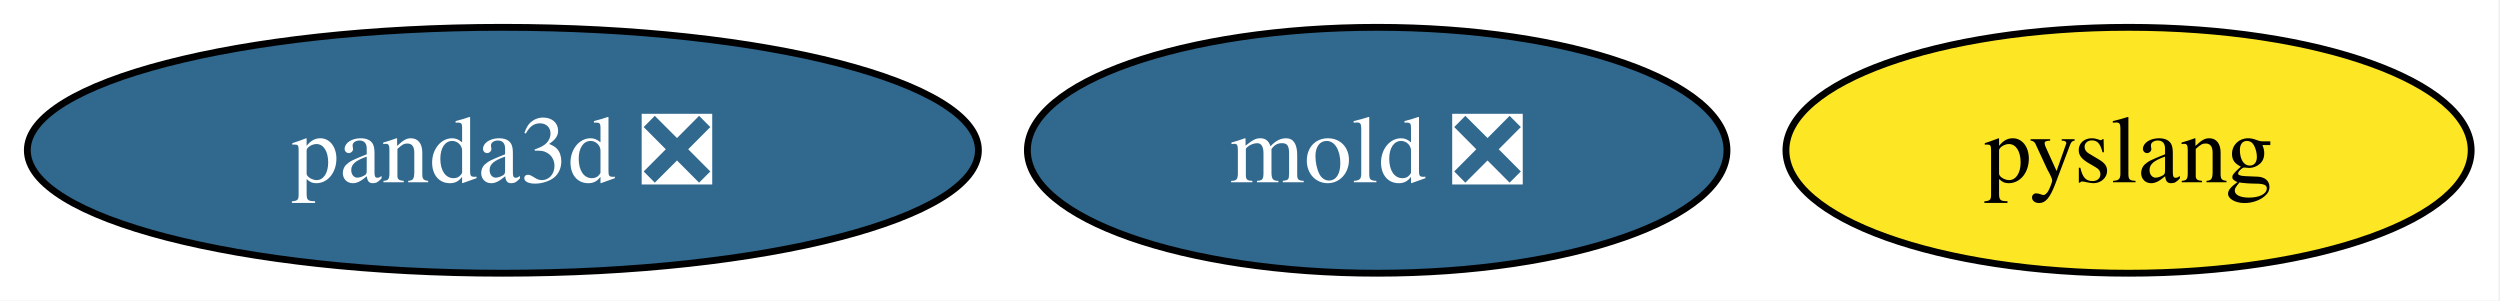
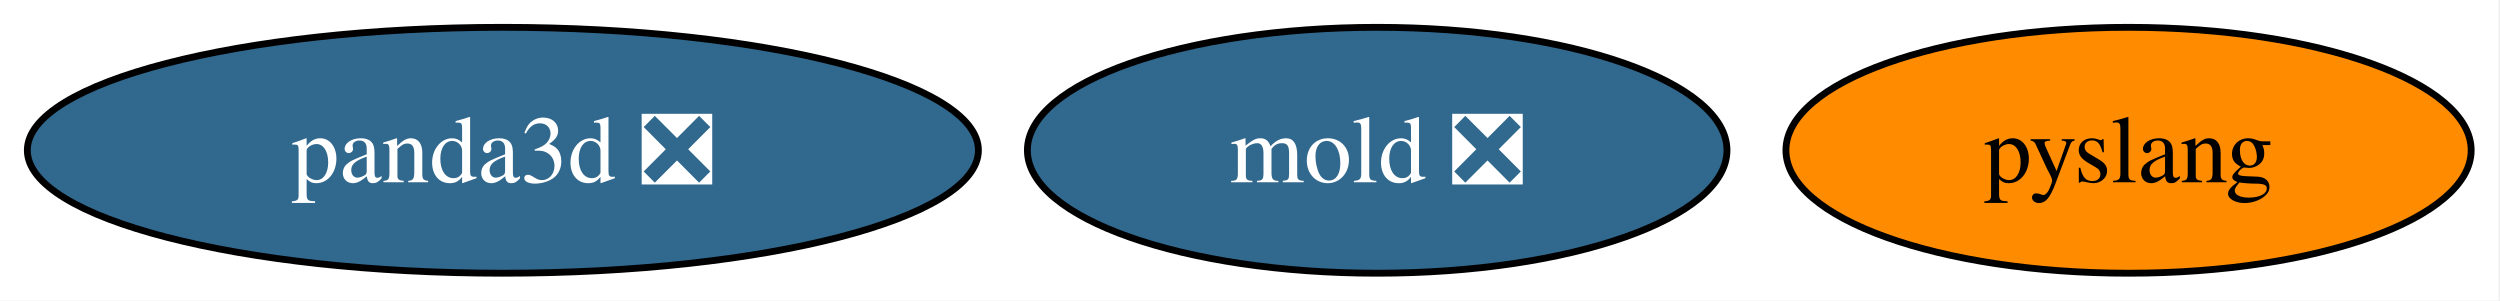
<svg xmlns="http://www.w3.org/2000/svg" xmlns:xlink="http://www.w3.org/1999/xlink" width="366pt" height="44pt" viewBox="0.00 0.00 366.00 44.00">
  <g id="graph0" class="graph" transform="scale(1 1) rotate(0) translate(4 40)">
    <polygon fill="white" stroke="none" points="-4,4 -4,-40 361.78,-40 361.78,4 -4,4" />
    <g id="node1" class="node">
      <g id="a_node1">
        <a xlink:href="https://github.com/conda-forge/panda3d-feedstock/pull/81" xlink:title="panda3d ❎">
          <ellipse fill="#31688e" stroke="black" cx="69.62" cy="-18" rx="69.62" ry="18" />
          <text xml:space="preserve" text-anchor="middle" x="69.62" y="-13.32" font-family="Times,serif" font-size="14.00" fill="white">panda3d ❎</text>
        </a>
      </g>
    </g>
    <g id="node2" class="node">
      <g id="a_node2">
        <a xlink:href="https://github.com/conda-forge/mold-feedstock/pull/49" xlink:title="mold ❎">
          <ellipse fill="#31688e" stroke="black" cx="197.62" cy="-18" rx="51.21" ry="18" />
          <text xml:space="preserve" text-anchor="middle" x="197.62" y="-13.32" font-family="Times,serif" font-size="14.00" fill="white">mold ❎</text>
        </a>
      </g>
    </g>
    <g id="node3" class="node">
      <g id="a_node3">
        <a xlink:href="https://github.com/conda-forge/pyslang-feedstock" xlink:title="pyslang">
-           <ellipse fill="#fde725" stroke="black" cx="307.62" cy="-18" rx="50.16" ry="18" />
+           <ellipse fill="#ff8c00" stroke="black" cx="307.62" cy="-18" rx="50.16" ry="18" />
          <text xml:space="preserve" text-anchor="middle" x="307.62" y="-13.32" font-family="Times,serif" font-size="14.00">pyslang</text>
        </a>
      </g>
    </g>
  </g>
</svg>
